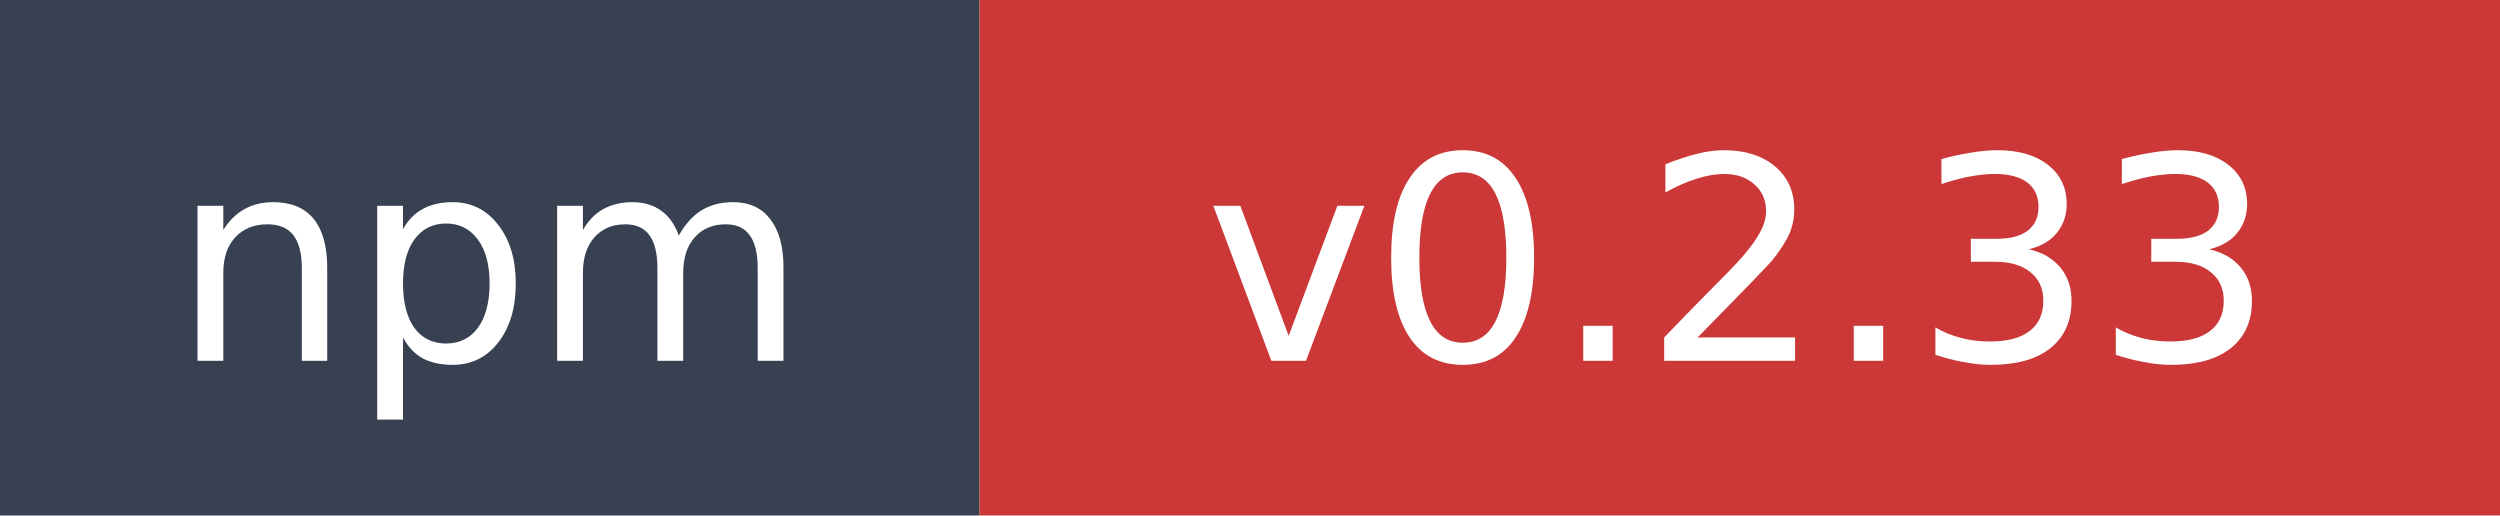
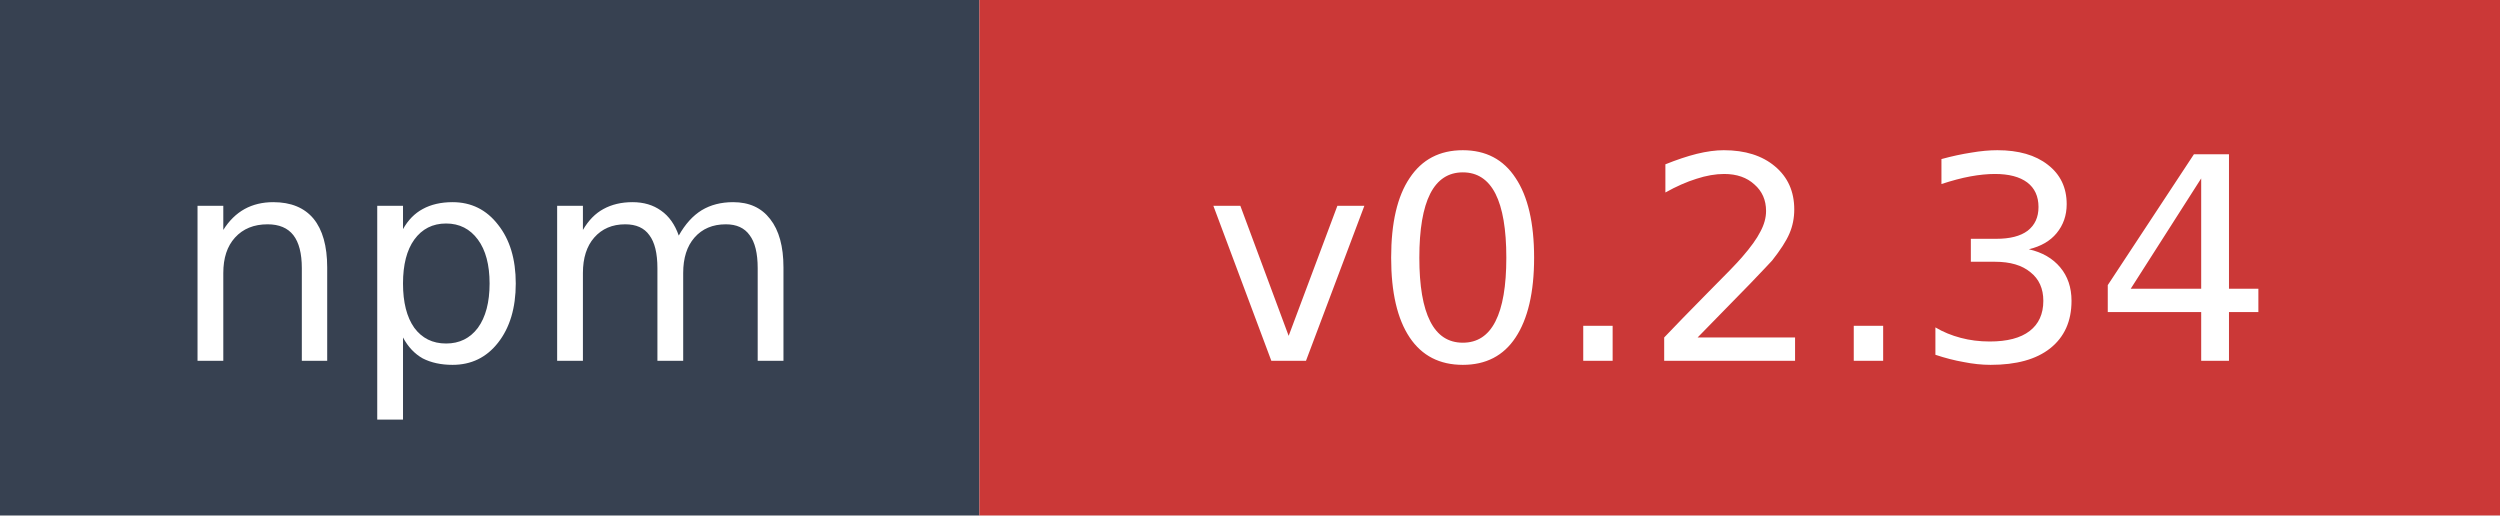
- <svg xmlns="http://www.w3.org/2000/svg" width="97" height="20" role="img" aria-label="npm: v0.2.33">
+ <svg xmlns="http://www.w3.org/2000/svg" width="97" height="20" role="img" aria-label="npm: v0.2.34">
  <rect width="38" height="20" fill="#374151" />
  <rect x="38" width="59" height="20" fill="#cb3837" />
  <text x="19" y="14" fill="#ffffff" font-family="Verdana,Geneva,DejaVu Sans,sans-serif" font-size="11" text-anchor="middle">npm</text>
-   <text x="67.5" y="14" fill="#ffffff" font-family="Verdana,Geneva,DejaVu Sans,sans-serif" font-size="11" text-anchor="middle">v0.2.33</text>
+   <text x="67.5" y="14" fill="#ffffff" font-family="Verdana,Geneva,DejaVu Sans,sans-serif" font-size="11" text-anchor="middle">v0.2.34</text>
</svg>
